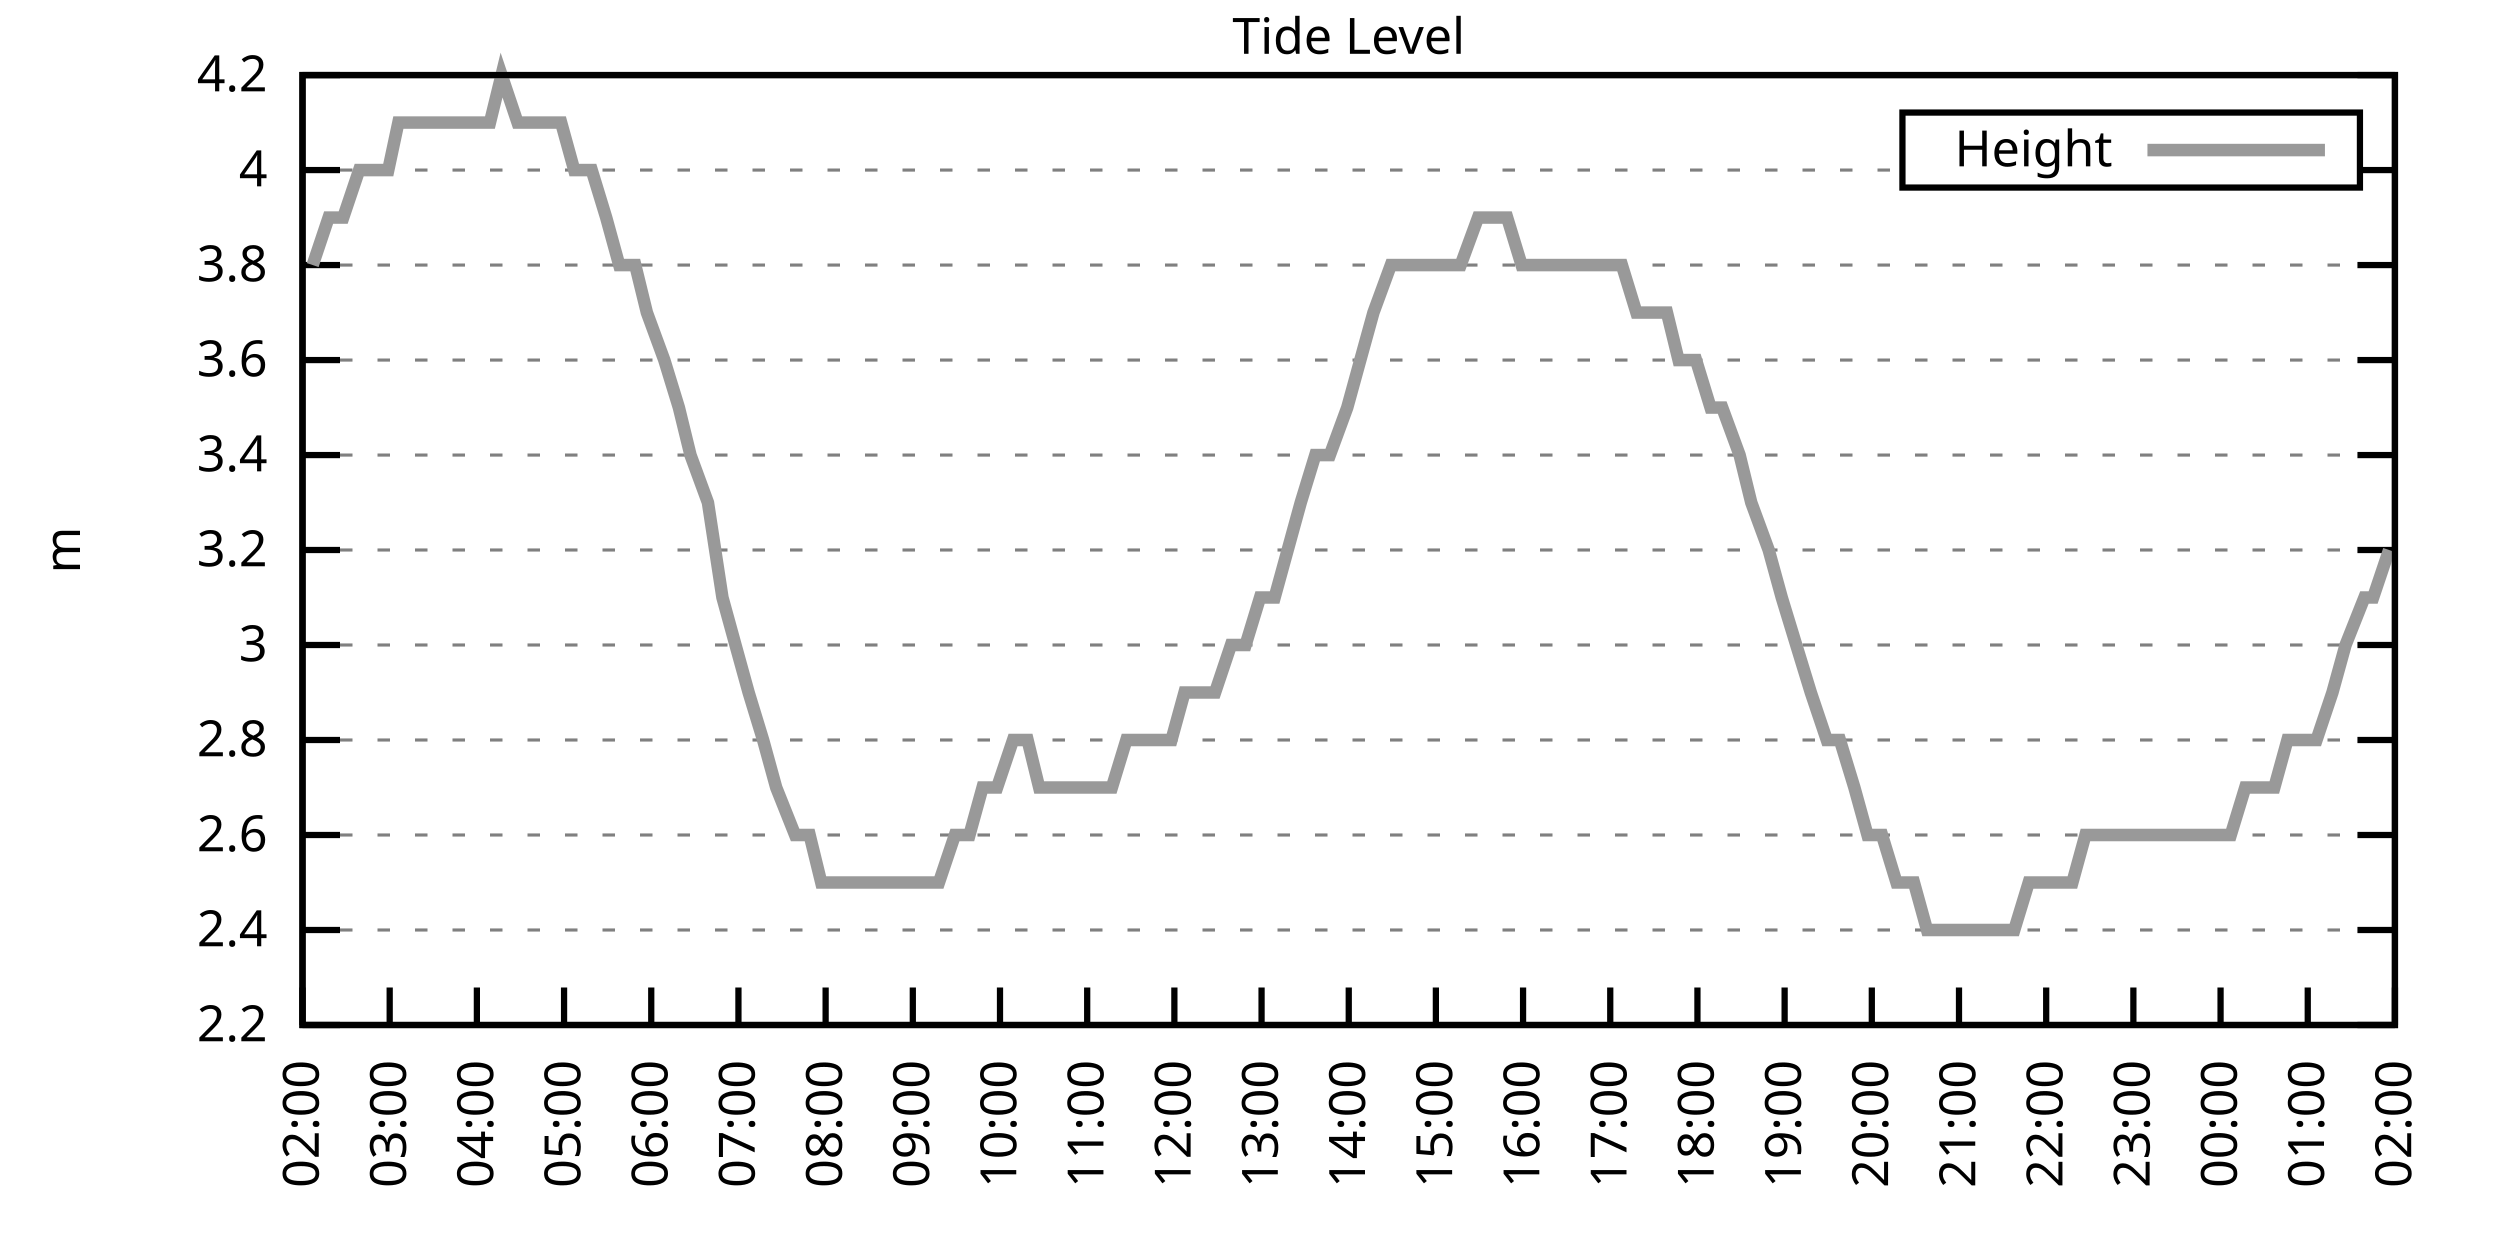
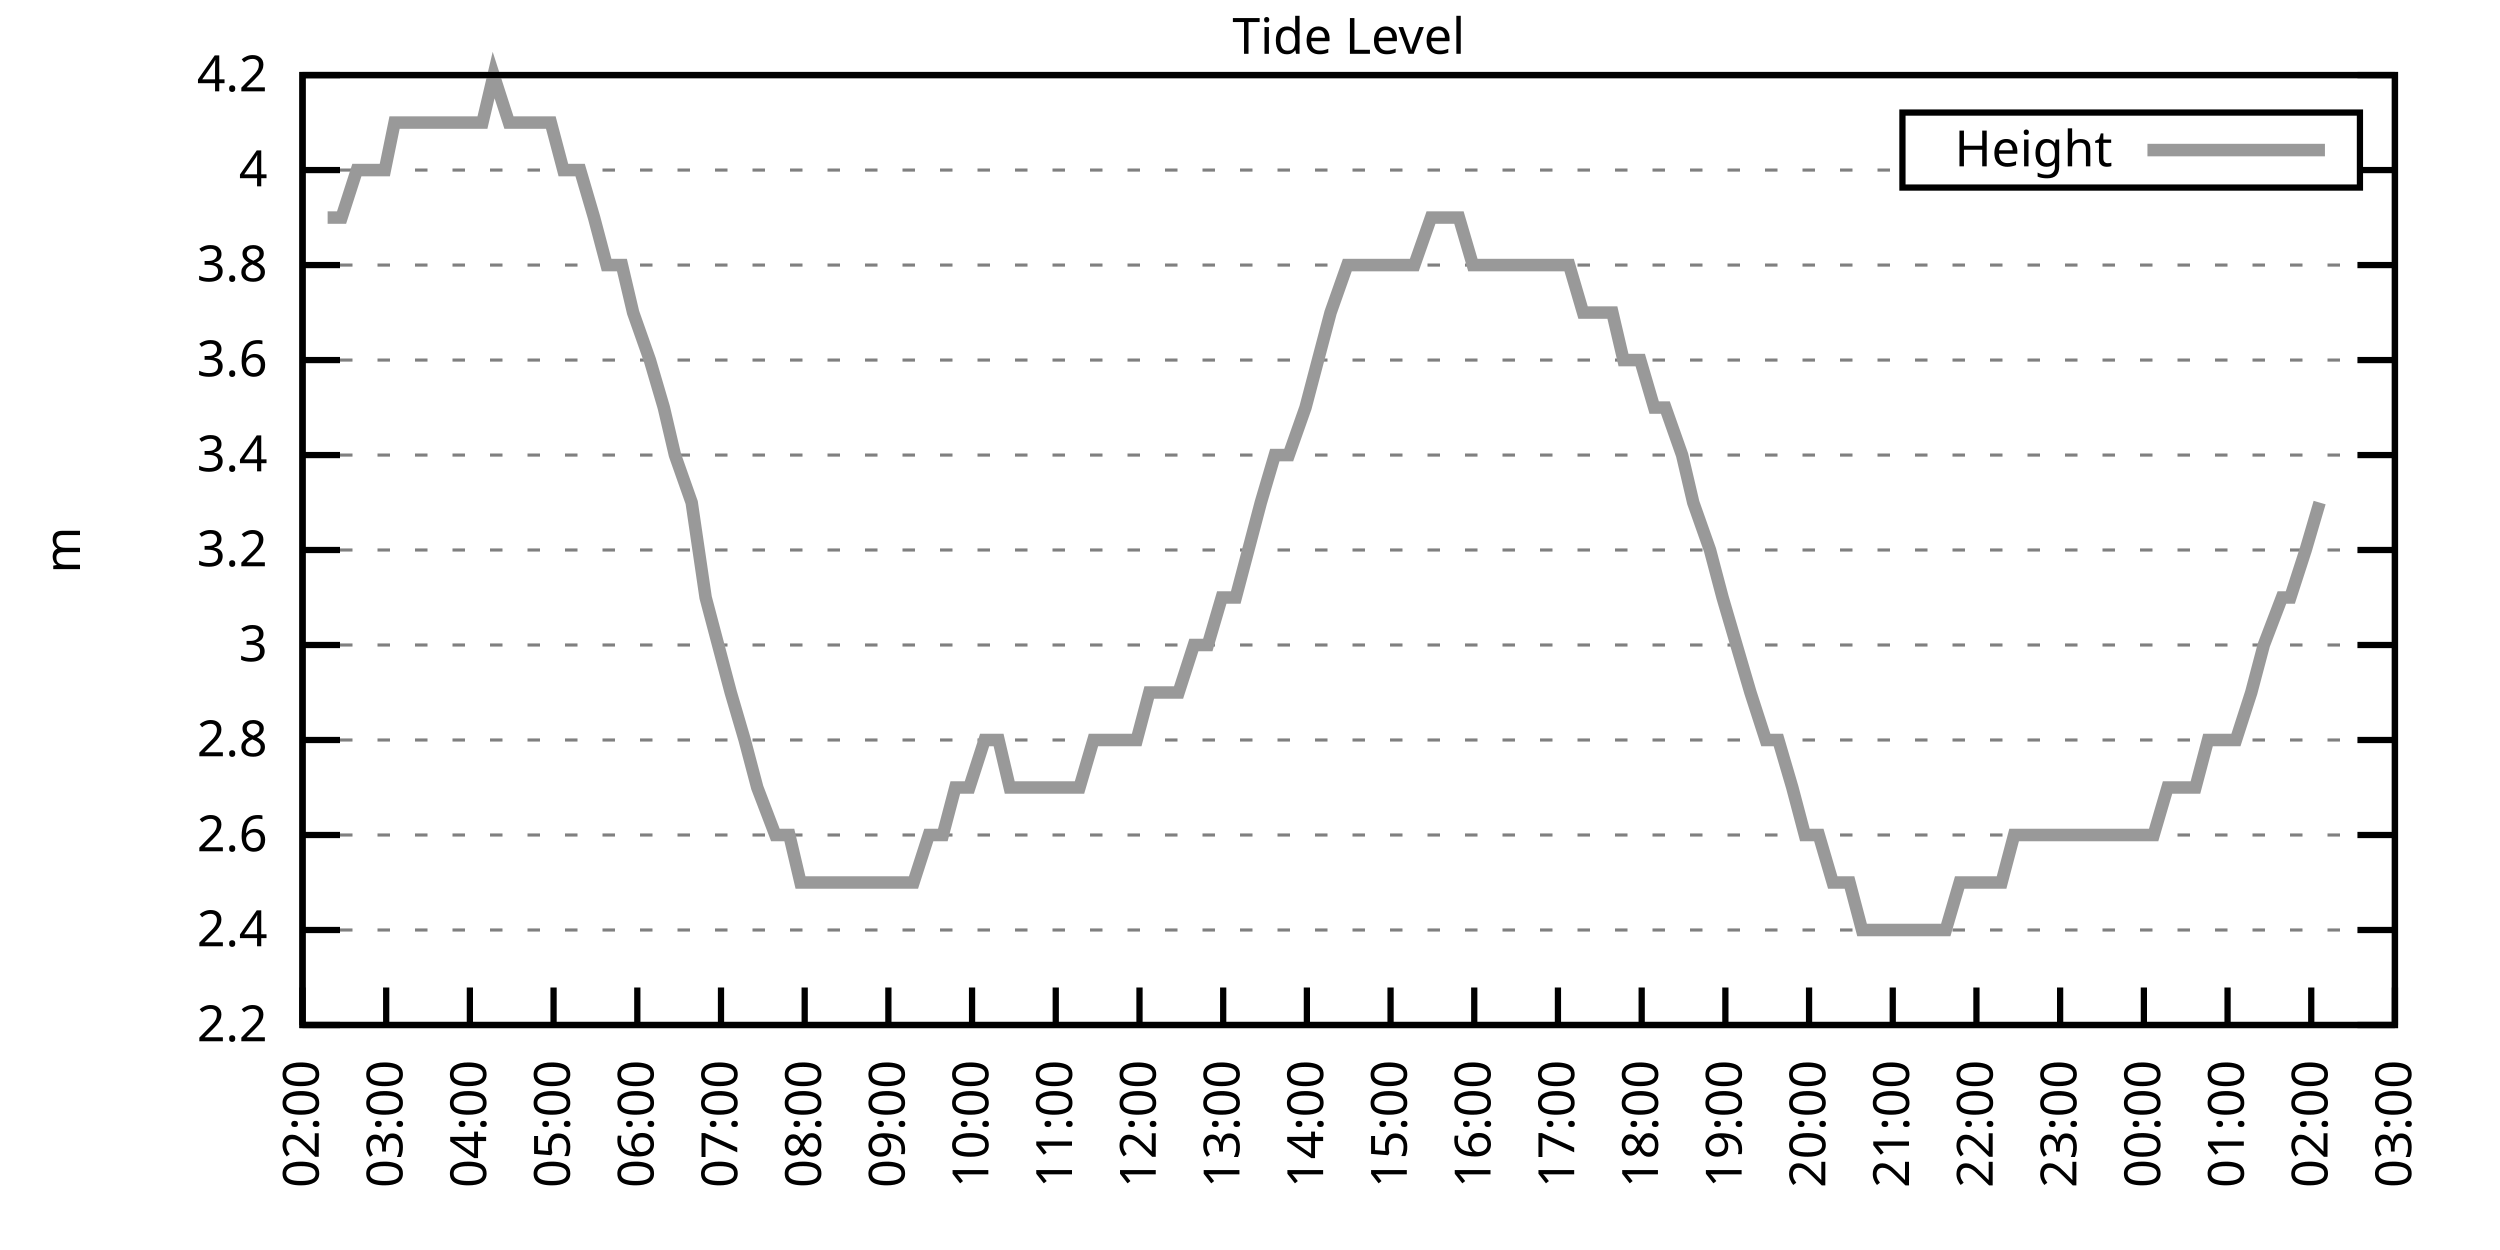
<svg xmlns="http://www.w3.org/2000/svg" xmlns:xlink="http://www.w3.org/1999/xlink" width="400" height="200" viewBox="0 0 400 200">
  <g id="gnuplot_canvas">
    <rect x="0" y="0" width="400" height="200" fill="none" />
    <defs>
      <circle id="gpDot" r="0.5" stroke-width="0.5" stroke="currentColor" />
      <path id="gpPt0" stroke-width="0.333" stroke="currentColor" d="M-1,0 h2 M0,-1 v2" />
      <path id="gpPt1" stroke-width="0.333" stroke="currentColor" d="M-1,-1 L1,1 M1,-1 L-1,1" />
      <path id="gpPt2" stroke-width="0.333" stroke="currentColor" d="M-1,0 L1,0 M0,-1 L0,1 M-1,-1 L1,1 M-1,1 L1,-1" />
      <rect id="gpPt3" stroke-width="0.333" stroke="currentColor" x="-1" y="-1" width="2" height="2" />
      <rect id="gpPt4" stroke-width="0.333" stroke="currentColor" fill="currentColor" x="-1" y="-1" width="2" height="2" />
      <circle id="gpPt5" stroke-width="0.333" stroke="currentColor" cx="0" cy="0" r="1" />
      <use xlink:href="#gpPt5" id="gpPt6" fill="currentColor" stroke="none" />
      <path id="gpPt7" stroke-width="0.333" stroke="currentColor" d="M0,-1.33 L-1.33,0.67 L1.33,0.67 z" />
      <use xlink:href="#gpPt7" id="gpPt8" fill="currentColor" stroke="none" />
      <use xlink:href="#gpPt7" id="gpPt9" stroke="currentColor" transform="rotate(180)" />
      <use xlink:href="#gpPt9" id="gpPt10" fill="currentColor" stroke="none" />
      <use xlink:href="#gpPt3" id="gpPt11" stroke="currentColor" transform="rotate(45)" />
      <use xlink:href="#gpPt11" id="gpPt12" fill="currentColor" stroke="none" />
      <path id="gpPt13" stroke-width="0.333" stroke="currentColor" d="M0,1.330 L1.265,0.411 L0.782,-1.067 L-0.782,-1.076 L-1.265,0.411 z" />
      <use xlink:href="#gpPt13" id="gpPt14" fill="currentColor" stroke="none" />
      <filter id="textbox" filterUnits="objectBoundingBox" x="0" y="0" height="1" width="1">
        <feFlood flood-color="white" flood-opacity="1" result="bgnd" />
        <feComposite in="SourceGraphic" in2="bgnd" operator="atop" />
      </filter>
      <filter id="greybox" filterUnits="objectBoundingBox" x="0" y="0" height="1" width="1">
        <feFlood flood-color="lightgrey" flood-opacity="1" result="grey" />
        <feComposite in="SourceGraphic" in2="grey" operator="atop" />
      </filter>
    </defs>
    <g fill="none" color="white" stroke="currentColor" stroke-width="1.00" stroke-linecap="butt" stroke-linejoin="miter">
</g>
    <g fill="none" color="black" stroke="currentColor" stroke-width="1.00" stroke-linecap="butt" stroke-linejoin="miter">
      <g stroke="none" shape-rendering="crispEdges">
        <polygon fill="rgb(255, 255, 255)" points="48.40,164.00 383.18,164.00 383.18,12.02 48.40,12.02 " />
      </g>
    </g>
    <g fill="none" color="black" stroke="currentColor" stroke-width="1.00" stroke-linecap="butt" stroke-linejoin="miter">
</g>
    <g fill="none" color="black" stroke="black" stroke-width="0.50" stroke-linecap="butt" stroke-linejoin="miter">
</g>
    <g fill="none" color="gray" stroke="currentColor" stroke-width="0.50" stroke-linecap="butt" stroke-linejoin="miter">
      <path stroke="gray" stroke-dasharray="2,4" class="gridline" d="M48.40,164.00 L383.19,164.00  " />
    </g>
    <g fill="none" color="gray" stroke="gray" stroke-width="1.00" stroke-linecap="butt" stroke-linejoin="miter">
</g>
    <g fill="none" color="black" stroke="currentColor" stroke-width="1.00" stroke-linecap="butt" stroke-linejoin="miter">
      <path stroke="black" d="M48.40,164.00 L54.40,164.00 M383.19,164.00 L377.19,164.00  " />
      <g transform="translate(42.80,166.60)" stroke="none" fill="black" font-family="Sans" font-size="8.00" text-anchor="end">
        <text>
          <tspan font-family="Sans"> 2.2</tspan>
        </text>
      </g>
    </g>
    <g fill="none" color="black" stroke="currentColor" stroke-width="1.00" stroke-linecap="butt" stroke-linejoin="miter">
</g>
    <g fill="none" color="black" stroke="black" stroke-width="0.50" stroke-linecap="butt" stroke-linejoin="miter">
</g>
    <g fill="none" color="gray" stroke="currentColor" stroke-width="0.50" stroke-linecap="butt" stroke-linejoin="miter">
      <path stroke="gray" stroke-dasharray="2,4" class="gridline" d="M48.40,148.80 L383.19,148.80  " />
    </g>
    <g fill="none" color="gray" stroke="gray" stroke-width="1.00" stroke-linecap="butt" stroke-linejoin="miter">
</g>
    <g fill="none" color="black" stroke="currentColor" stroke-width="1.00" stroke-linecap="butt" stroke-linejoin="miter">
      <path stroke="black" d="M48.40,148.80 L54.40,148.80 M383.19,148.80 L377.19,148.80  " />
      <g transform="translate(42.80,151.40)" stroke="none" fill="black" font-family="Sans" font-size="8.00" text-anchor="end">
        <text>
          <tspan font-family="Sans"> 2.4</tspan>
        </text>
      </g>
    </g>
    <g fill="none" color="black" stroke="currentColor" stroke-width="1.00" stroke-linecap="butt" stroke-linejoin="miter">
</g>
    <g fill="none" color="black" stroke="black" stroke-width="0.50" stroke-linecap="butt" stroke-linejoin="miter">
</g>
    <g fill="none" color="gray" stroke="currentColor" stroke-width="0.50" stroke-linecap="butt" stroke-linejoin="miter">
      <path stroke="gray" stroke-dasharray="2,4" class="gridline" d="M48.40,133.60 L383.19,133.60  " />
    </g>
    <g fill="none" color="gray" stroke="gray" stroke-width="1.00" stroke-linecap="butt" stroke-linejoin="miter">
</g>
    <g fill="none" color="black" stroke="currentColor" stroke-width="1.00" stroke-linecap="butt" stroke-linejoin="miter">
      <path stroke="black" d="M48.40,133.60 L54.40,133.60 M383.19,133.60 L377.19,133.60  " />
      <g transform="translate(42.80,136.20)" stroke="none" fill="black" font-family="Sans" font-size="8.00" text-anchor="end">
        <text>
          <tspan font-family="Sans"> 2.6</tspan>
        </text>
      </g>
    </g>
    <g fill="none" color="black" stroke="currentColor" stroke-width="1.00" stroke-linecap="butt" stroke-linejoin="miter">
</g>
    <g fill="none" color="black" stroke="black" stroke-width="0.50" stroke-linecap="butt" stroke-linejoin="miter">
</g>
    <g fill="none" color="gray" stroke="currentColor" stroke-width="0.50" stroke-linecap="butt" stroke-linejoin="miter">
      <path stroke="gray" stroke-dasharray="2,4" class="gridline" d="M48.40,118.40 L383.19,118.40  " />
    </g>
    <g fill="none" color="gray" stroke="gray" stroke-width="1.00" stroke-linecap="butt" stroke-linejoin="miter">
</g>
    <g fill="none" color="black" stroke="currentColor" stroke-width="1.00" stroke-linecap="butt" stroke-linejoin="miter">
      <path stroke="black" d="M48.40,118.40 L54.40,118.40 M383.19,118.40 L377.19,118.40  " />
      <g transform="translate(42.80,121.00)" stroke="none" fill="black" font-family="Sans" font-size="8.00" text-anchor="end">
        <text>
          <tspan font-family="Sans"> 2.8</tspan>
        </text>
      </g>
    </g>
    <g fill="none" color="black" stroke="currentColor" stroke-width="1.00" stroke-linecap="butt" stroke-linejoin="miter">
</g>
    <g fill="none" color="black" stroke="black" stroke-width="0.50" stroke-linecap="butt" stroke-linejoin="miter">
</g>
    <g fill="none" color="gray" stroke="currentColor" stroke-width="0.50" stroke-linecap="butt" stroke-linejoin="miter">
      <path stroke="gray" stroke-dasharray="2,4" class="gridline" d="M48.40,103.20 L383.19,103.20  " />
    </g>
    <g fill="none" color="gray" stroke="gray" stroke-width="1.00" stroke-linecap="butt" stroke-linejoin="miter">
</g>
    <g fill="none" color="black" stroke="currentColor" stroke-width="1.00" stroke-linecap="butt" stroke-linejoin="miter">
      <path stroke="black" d="M48.40,103.20 L54.40,103.20 M383.19,103.20 L377.19,103.20  " />
      <g transform="translate(42.80,105.80)" stroke="none" fill="black" font-family="Sans" font-size="8.00" text-anchor="end">
        <text>
          <tspan font-family="Sans"> 3</tspan>
        </text>
      </g>
    </g>
    <g fill="none" color="black" stroke="currentColor" stroke-width="1.00" stroke-linecap="butt" stroke-linejoin="miter">
</g>
    <g fill="none" color="black" stroke="black" stroke-width="0.50" stroke-linecap="butt" stroke-linejoin="miter">
</g>
    <g fill="none" color="gray" stroke="currentColor" stroke-width="0.50" stroke-linecap="butt" stroke-linejoin="miter">
      <path stroke="gray" stroke-dasharray="2,4" class="gridline" d="M48.40,88.00 L383.19,88.00  " />
    </g>
    <g fill="none" color="gray" stroke="gray" stroke-width="1.00" stroke-linecap="butt" stroke-linejoin="miter">
</g>
    <g fill="none" color="black" stroke="currentColor" stroke-width="1.00" stroke-linecap="butt" stroke-linejoin="miter">
      <path stroke="black" d="M48.40,88.00 L54.40,88.00 M383.19,88.00 L377.19,88.00  " />
      <g transform="translate(42.80,90.60)" stroke="none" fill="black" font-family="Sans" font-size="8.00" text-anchor="end">
        <text>
          <tspan font-family="Sans"> 3.2</tspan>
        </text>
      </g>
    </g>
    <g fill="none" color="black" stroke="currentColor" stroke-width="1.00" stroke-linecap="butt" stroke-linejoin="miter">
</g>
    <g fill="none" color="black" stroke="black" stroke-width="0.50" stroke-linecap="butt" stroke-linejoin="miter">
</g>
    <g fill="none" color="gray" stroke="currentColor" stroke-width="0.50" stroke-linecap="butt" stroke-linejoin="miter">
      <path stroke="gray" stroke-dasharray="2,4" class="gridline" d="M48.40,72.81 L383.19,72.81  " />
    </g>
    <g fill="none" color="gray" stroke="gray" stroke-width="1.00" stroke-linecap="butt" stroke-linejoin="miter">
</g>
    <g fill="none" color="black" stroke="currentColor" stroke-width="1.00" stroke-linecap="butt" stroke-linejoin="miter">
      <path stroke="black" d="M48.40,72.81 L54.40,72.81 M383.19,72.81 L377.19,72.81  " />
      <g transform="translate(42.80,75.41)" stroke="none" fill="black" font-family="Sans" font-size="8.00" text-anchor="end">
        <text>
          <tspan font-family="Sans"> 3.4</tspan>
        </text>
      </g>
    </g>
    <g fill="none" color="black" stroke="currentColor" stroke-width="1.00" stroke-linecap="butt" stroke-linejoin="miter">
</g>
    <g fill="none" color="black" stroke="black" stroke-width="0.50" stroke-linecap="butt" stroke-linejoin="miter">
</g>
    <g fill="none" color="gray" stroke="currentColor" stroke-width="0.50" stroke-linecap="butt" stroke-linejoin="miter">
      <path stroke="gray" stroke-dasharray="2,4" class="gridline" d="M48.40,57.61 L383.19,57.61  " />
    </g>
    <g fill="none" color="gray" stroke="gray" stroke-width="1.00" stroke-linecap="butt" stroke-linejoin="miter">
</g>
    <g fill="none" color="black" stroke="currentColor" stroke-width="1.00" stroke-linecap="butt" stroke-linejoin="miter">
      <path stroke="black" d="M48.40,57.61 L54.40,57.61 M383.19,57.61 L377.19,57.61  " />
      <g transform="translate(42.80,60.21)" stroke="none" fill="black" font-family="Sans" font-size="8.00" text-anchor="end">
        <text>
          <tspan font-family="Sans"> 3.6</tspan>
        </text>
      </g>
    </g>
    <g fill="none" color="black" stroke="currentColor" stroke-width="1.00" stroke-linecap="butt" stroke-linejoin="miter">
</g>
    <g fill="none" color="black" stroke="black" stroke-width="0.50" stroke-linecap="butt" stroke-linejoin="miter">
</g>
    <g fill="none" color="gray" stroke="currentColor" stroke-width="0.50" stroke-linecap="butt" stroke-linejoin="miter">
      <path stroke="gray" stroke-dasharray="2,4" class="gridline" d="M48.40,42.41 L383.19,42.41  " />
    </g>
    <g fill="none" color="gray" stroke="gray" stroke-width="1.00" stroke-linecap="butt" stroke-linejoin="miter">
</g>
    <g fill="none" color="black" stroke="currentColor" stroke-width="1.00" stroke-linecap="butt" stroke-linejoin="miter">
      <path stroke="black" d="M48.40,42.41 L54.40,42.41 M383.19,42.41 L377.19,42.41  " />
      <g transform="translate(42.80,45.01)" stroke="none" fill="black" font-family="Sans" font-size="8.00" text-anchor="end">
        <text>
          <tspan font-family="Sans"> 3.8</tspan>
        </text>
      </g>
    </g>
    <g fill="none" color="black" stroke="currentColor" stroke-width="1.00" stroke-linecap="butt" stroke-linejoin="miter">
</g>
    <g fill="none" color="black" stroke="black" stroke-width="0.50" stroke-linecap="butt" stroke-linejoin="miter">
</g>
    <g fill="none" color="gray" stroke="currentColor" stroke-width="0.50" stroke-linecap="butt" stroke-linejoin="miter">
      <path stroke="gray" stroke-dasharray="2,4" class="gridline" d="M48.40,27.21 L304.39,27.21 M377.59,27.21 L383.19,27.21  " />
    </g>
    <g fill="none" color="gray" stroke="gray" stroke-width="1.00" stroke-linecap="butt" stroke-linejoin="miter">
</g>
    <g fill="none" color="black" stroke="currentColor" stroke-width="1.00" stroke-linecap="butt" stroke-linejoin="miter">
      <path stroke="black" d="M48.40,27.21 L54.40,27.21 M383.19,27.21 L377.19,27.21  " />
      <g transform="translate(42.80,29.81)" stroke="none" fill="black" font-family="Sans" font-size="8.00" text-anchor="end">
        <text>
          <tspan font-family="Sans"> 4</tspan>
        </text>
      </g>
    </g>
    <g fill="none" color="black" stroke="currentColor" stroke-width="1.00" stroke-linecap="butt" stroke-linejoin="miter">
</g>
    <g fill="none" color="black" stroke="black" stroke-width="0.50" stroke-linecap="butt" stroke-linejoin="miter">
</g>
    <g fill="none" color="gray" stroke="currentColor" stroke-width="0.50" stroke-linecap="butt" stroke-linejoin="miter">
      <path stroke="gray" stroke-dasharray="2,4" class="gridline" d="M48.40,12.01 L383.19,12.01  " />
    </g>
    <g fill="none" color="gray" stroke="gray" stroke-width="1.00" stroke-linecap="butt" stroke-linejoin="miter">
</g>
    <g fill="none" color="black" stroke="currentColor" stroke-width="1.00" stroke-linecap="butt" stroke-linejoin="miter">
      <path stroke="black" d="M48.40,12.01 L54.40,12.01 M383.19,12.01 L377.19,12.01  " />
      <g transform="translate(42.80,14.61)" stroke="none" fill="black" font-family="Sans" font-size="8.00" text-anchor="end">
        <text>
          <tspan font-family="Sans"> 4.2</tspan>
        </text>
      </g>
    </g>
    <g fill="none" color="black" stroke="currentColor" stroke-width="1.00" stroke-linecap="butt" stroke-linejoin="miter">
      <path stroke="black" d="M48.40,164.00 L48.40,158.00  " />
      <g transform="translate(51.00,169.60) rotate(270.00)" stroke="none" fill="black" font-family="Sans" font-size="8.00" text-anchor="end">
        <text>
          <tspan font-family="Sans">02:00</tspan>
        </text>
      </g>
    </g>
    <g fill="none" color="black" stroke="currentColor" stroke-width="1.00" stroke-linecap="butt" stroke-linejoin="miter">
-       <path stroke="black" d="M62.35,164.00 L62.35,158.00  " />
-       <g transform="translate(64.95,169.60) rotate(270.00)" stroke="none" fill="black" font-family="Sans" font-size="8.00" text-anchor="end">
+       <path stroke="black" d="M61.79,164.00 L61.79,158.00  " />
+       <g transform="translate(64.39,169.60) rotate(270.00)" stroke="none" fill="black" font-family="Sans" font-size="8.00" text-anchor="end">
        <text>
          <tspan font-family="Sans">03:00</tspan>
        </text>
      </g>
    </g>
    <g fill="none" color="black" stroke="currentColor" stroke-width="1.00" stroke-linecap="butt" stroke-linejoin="miter">
-       <path stroke="black" d="M76.30,164.00 L76.30,158.00  " />
-       <g transform="translate(78.90,169.60) rotate(270.00)" stroke="none" fill="black" font-family="Sans" font-size="8.00" text-anchor="end">
+       <path stroke="black" d="M75.18,164.00 L75.18,158.00  " />
+       <g transform="translate(77.78,169.60) rotate(270.00)" stroke="none" fill="black" font-family="Sans" font-size="8.00" text-anchor="end">
        <text>
          <tspan font-family="Sans">04:00</tspan>
        </text>
      </g>
    </g>
    <g fill="none" color="black" stroke="currentColor" stroke-width="1.00" stroke-linecap="butt" stroke-linejoin="miter">
-       <path stroke="black" d="M90.25,164.00 L90.25,158.00  " />
-       <g transform="translate(92.85,169.60) rotate(270.00)" stroke="none" fill="black" font-family="Sans" font-size="8.00" text-anchor="end">
+       <path stroke="black" d="M88.57,164.00 L88.57,158.00  " />
+       <g transform="translate(91.17,169.60) rotate(270.00)" stroke="none" fill="black" font-family="Sans" font-size="8.00" text-anchor="end">
        <text>
          <tspan font-family="Sans">05:00</tspan>
        </text>
      </g>
    </g>
    <g fill="none" color="black" stroke="currentColor" stroke-width="1.00" stroke-linecap="butt" stroke-linejoin="miter">
-       <path stroke="black" d="M104.20,164.00 L104.20,158.00  " />
-       <g transform="translate(106.80,169.60) rotate(270.00)" stroke="none" fill="black" font-family="Sans" font-size="8.00" text-anchor="end">
+       <path stroke="black" d="M101.97,164.00 L101.97,158.00  " />
+       <g transform="translate(104.57,169.60) rotate(270.00)" stroke="none" fill="black" font-family="Sans" font-size="8.00" text-anchor="end">
        <text>
          <tspan font-family="Sans">06:00</tspan>
        </text>
      </g>
    </g>
    <g fill="none" color="black" stroke="currentColor" stroke-width="1.00" stroke-linecap="butt" stroke-linejoin="miter">
-       <path stroke="black" d="M118.15,164.00 L118.15,158.00  " />
-       <g transform="translate(120.75,169.60) rotate(270.00)" stroke="none" fill="black" font-family="Sans" font-size="8.00" text-anchor="end">
+       <path stroke="black" d="M115.36,164.00 L115.36,158.00  " />
+       <g transform="translate(117.96,169.60) rotate(270.00)" stroke="none" fill="black" font-family="Sans" font-size="8.00" text-anchor="end">
        <text>
          <tspan font-family="Sans">07:00</tspan>
        </text>
      </g>
    </g>
    <g fill="none" color="black" stroke="currentColor" stroke-width="1.00" stroke-linecap="butt" stroke-linejoin="miter">
-       <path stroke="black" d="M132.10,164.00 L132.10,158.00  " />
-       <g transform="translate(134.70,169.60) rotate(270.00)" stroke="none" fill="black" font-family="Sans" font-size="8.00" text-anchor="end">
+       <path stroke="black" d="M128.75,164.00 L128.75,158.00  " />
+       <g transform="translate(131.35,169.60) rotate(270.00)" stroke="none" fill="black" font-family="Sans" font-size="8.00" text-anchor="end">
        <text>
          <tspan font-family="Sans">08:00</tspan>
        </text>
      </g>
    </g>
    <g fill="none" color="black" stroke="currentColor" stroke-width="1.00" stroke-linecap="butt" stroke-linejoin="miter">
-       <path stroke="black" d="M146.05,164.00 L146.05,158.00  " />
-       <g transform="translate(148.65,169.60) rotate(270.00)" stroke="none" fill="black" font-family="Sans" font-size="8.00" text-anchor="end">
+       <path stroke="black" d="M142.14,164.00 L142.14,158.00  " />
+       <g transform="translate(144.74,169.60) rotate(270.00)" stroke="none" fill="black" font-family="Sans" font-size="8.00" text-anchor="end">
        <text>
          <tspan font-family="Sans">09:00</tspan>
        </text>
      </g>
    </g>
    <g fill="none" color="black" stroke="currentColor" stroke-width="1.00" stroke-linecap="butt" stroke-linejoin="miter">
-       <path stroke="black" d="M160.00,164.00 L160.00,158.00  " />
-       <g transform="translate(162.60,169.60) rotate(270.00)" stroke="none" fill="black" font-family="Sans" font-size="8.00" text-anchor="end">
+       <path stroke="black" d="M155.53,164.00 L155.53,158.00  " />
+       <g transform="translate(158.13,169.60) rotate(270.00)" stroke="none" fill="black" font-family="Sans" font-size="8.00" text-anchor="end">
        <text>
          <tspan font-family="Sans">10:00</tspan>
        </text>
      </g>
    </g>
    <g fill="none" color="black" stroke="currentColor" stroke-width="1.00" stroke-linecap="butt" stroke-linejoin="miter">
-       <path stroke="black" d="M173.95,164.00 L173.95,158.00  " />
-       <g transform="translate(176.55,169.60) rotate(270.00)" stroke="none" fill="black" font-family="Sans" font-size="8.00" text-anchor="end">
+       <path stroke="black" d="M168.92,164.00 L168.92,158.00  " />
+       <g transform="translate(171.52,169.60) rotate(270.00)" stroke="none" fill="black" font-family="Sans" font-size="8.00" text-anchor="end">
        <text>
          <tspan font-family="Sans">11:00</tspan>
        </text>
      </g>
    </g>
    <g fill="none" color="black" stroke="currentColor" stroke-width="1.00" stroke-linecap="butt" stroke-linejoin="miter">
-       <path stroke="black" d="M187.90,164.00 L187.90,158.00  " />
-       <g transform="translate(190.50,169.60) rotate(270.00)" stroke="none" fill="black" font-family="Sans" font-size="8.00" text-anchor="end">
+       <path stroke="black" d="M182.32,164.00 L182.32,158.00  " />
+       <g transform="translate(184.92,169.60) rotate(270.00)" stroke="none" fill="black" font-family="Sans" font-size="8.00" text-anchor="end">
        <text>
          <tspan font-family="Sans">12:00</tspan>
        </text>
      </g>
    </g>
    <g fill="none" color="black" stroke="currentColor" stroke-width="1.00" stroke-linecap="butt" stroke-linejoin="miter">
-       <path stroke="black" d="M201.85,164.00 L201.85,158.00  " />
-       <g transform="translate(204.45,169.60) rotate(270.00)" stroke="none" fill="black" font-family="Sans" font-size="8.00" text-anchor="end">
+       <path stroke="black" d="M195.71,164.00 L195.71,158.00  " />
+       <g transform="translate(198.31,169.60) rotate(270.00)" stroke="none" fill="black" font-family="Sans" font-size="8.00" text-anchor="end">
        <text>
          <tspan font-family="Sans">13:00</tspan>
        </text>
      </g>
    </g>
    <g fill="none" color="black" stroke="currentColor" stroke-width="1.00" stroke-linecap="butt" stroke-linejoin="miter">
-       <path stroke="black" d="M215.80,164.00 L215.80,158.00  " />
-       <g transform="translate(218.40,169.60) rotate(270.00)" stroke="none" fill="black" font-family="Sans" font-size="8.00" text-anchor="end">
+       <path stroke="black" d="M209.10,164.00 L209.10,158.00  " />
+       <g transform="translate(211.70,169.60) rotate(270.00)" stroke="none" fill="black" font-family="Sans" font-size="8.00" text-anchor="end">
        <text>
          <tspan font-family="Sans">14:00</tspan>
        </text>
      </g>
    </g>
    <g fill="none" color="black" stroke="currentColor" stroke-width="1.00" stroke-linecap="butt" stroke-linejoin="miter">
-       <path stroke="black" d="M229.74,164.00 L229.74,158.00  " />
-       <g transform="translate(232.34,169.60) rotate(270.00)" stroke="none" fill="black" font-family="Sans" font-size="8.00" text-anchor="end">
+       <path stroke="black" d="M222.49,164.00 L222.49,158.00  " />
+       <g transform="translate(225.09,169.60) rotate(270.00)" stroke="none" fill="black" font-family="Sans" font-size="8.00" text-anchor="end">
        <text>
          <tspan font-family="Sans">15:00</tspan>
        </text>
      </g>
    </g>
    <g fill="none" color="black" stroke="currentColor" stroke-width="1.00" stroke-linecap="butt" stroke-linejoin="miter">
-       <path stroke="black" d="M243.69,164.00 L243.69,158.00  " />
-       <g transform="translate(246.29,169.60) rotate(270.00)" stroke="none" fill="black" font-family="Sans" font-size="8.00" text-anchor="end">
+       <path stroke="black" d="M235.88,164.00 L235.88,158.00  " />
+       <g transform="translate(238.48,169.60) rotate(270.00)" stroke="none" fill="black" font-family="Sans" font-size="8.00" text-anchor="end">
        <text>
          <tspan font-family="Sans">16:00</tspan>
        </text>
      </g>
    </g>
    <g fill="none" color="black" stroke="currentColor" stroke-width="1.00" stroke-linecap="butt" stroke-linejoin="miter">
-       <path stroke="black" d="M257.64,164.00 L257.64,158.00  " />
-       <g transform="translate(260.24,169.60) rotate(270.00)" stroke="none" fill="black" font-family="Sans" font-size="8.00" text-anchor="end">
+       <path stroke="black" d="M249.27,164.00 L249.27,158.00  " />
+       <g transform="translate(251.87,169.60) rotate(270.00)" stroke="none" fill="black" font-family="Sans" font-size="8.00" text-anchor="end">
        <text>
          <tspan font-family="Sans">17:00</tspan>
        </text>
      </g>
    </g>
    <g fill="none" color="black" stroke="currentColor" stroke-width="1.00" stroke-linecap="butt" stroke-linejoin="miter">
-       <path stroke="black" d="M271.59,164.00 L271.59,158.00  " />
-       <g transform="translate(274.19,169.60) rotate(270.00)" stroke="none" fill="black" font-family="Sans" font-size="8.00" text-anchor="end">
+       <path stroke="black" d="M262.67,164.00 L262.67,158.00  " />
+       <g transform="translate(265.27,169.60) rotate(270.00)" stroke="none" fill="black" font-family="Sans" font-size="8.00" text-anchor="end">
        <text>
          <tspan font-family="Sans">18:00</tspan>
        </text>
      </g>
    </g>
    <g fill="none" color="black" stroke="currentColor" stroke-width="1.00" stroke-linecap="butt" stroke-linejoin="miter">
-       <path stroke="black" d="M285.54,164.00 L285.54,158.00  " />
-       <g transform="translate(288.14,169.60) rotate(270.00)" stroke="none" fill="black" font-family="Sans" font-size="8.00" text-anchor="end">
+       <path stroke="black" d="M276.06,164.00 L276.06,158.00  " />
+       <g transform="translate(278.66,169.60) rotate(270.00)" stroke="none" fill="black" font-family="Sans" font-size="8.00" text-anchor="end">
        <text>
          <tspan font-family="Sans">19:00</tspan>
        </text>
      </g>
    </g>
    <g fill="none" color="black" stroke="currentColor" stroke-width="1.00" stroke-linecap="butt" stroke-linejoin="miter">
-       <path stroke="black" d="M299.49,164.00 L299.49,158.00  " />
-       <g transform="translate(302.09,169.60) rotate(270.00)" stroke="none" fill="black" font-family="Sans" font-size="8.00" text-anchor="end">
+       <path stroke="black" d="M289.45,164.00 L289.45,158.00  " />
+       <g transform="translate(292.05,169.60) rotate(270.00)" stroke="none" fill="black" font-family="Sans" font-size="8.00" text-anchor="end">
        <text>
          <tspan font-family="Sans">20:00</tspan>
        </text>
      </g>
    </g>
    <g fill="none" color="black" stroke="currentColor" stroke-width="1.00" stroke-linecap="butt" stroke-linejoin="miter">
-       <path stroke="black" d="M313.44,164.00 L313.44,158.00  " />
-       <g transform="translate(316.04,169.60) rotate(270.00)" stroke="none" fill="black" font-family="Sans" font-size="8.00" text-anchor="end">
+       <path stroke="black" d="M302.84,164.00 L302.84,158.00  " />
+       <g transform="translate(305.44,169.60) rotate(270.00)" stroke="none" fill="black" font-family="Sans" font-size="8.00" text-anchor="end">
        <text>
          <tspan font-family="Sans">21:00</tspan>
        </text>
      </g>
    </g>
    <g fill="none" color="black" stroke="currentColor" stroke-width="1.00" stroke-linecap="butt" stroke-linejoin="miter">
-       <path stroke="black" d="M327.39,164.00 L327.39,158.00  " />
-       <g transform="translate(329.99,169.60) rotate(270.00)" stroke="none" fill="black" font-family="Sans" font-size="8.00" text-anchor="end">
+       <path stroke="black" d="M316.23,164.00 L316.23,158.00  " />
+       <g transform="translate(318.83,169.60) rotate(270.00)" stroke="none" fill="black" font-family="Sans" font-size="8.00" text-anchor="end">
        <text>
          <tspan font-family="Sans">22:00</tspan>
        </text>
      </g>
    </g>
    <g fill="none" color="black" stroke="currentColor" stroke-width="1.00" stroke-linecap="butt" stroke-linejoin="miter">
-       <path stroke="black" d="M341.34,164.00 L341.34,158.00  " />
-       <g transform="translate(343.94,169.60) rotate(270.00)" stroke="none" fill="black" font-family="Sans" font-size="8.00" text-anchor="end">
+       <path stroke="black" d="M329.62,164.00 L329.62,158.00  " />
+       <g transform="translate(332.22,169.60) rotate(270.00)" stroke="none" fill="black" font-family="Sans" font-size="8.00" text-anchor="end">
        <text>
          <tspan font-family="Sans">23:00</tspan>
        </text>
      </g>
    </g>
    <g fill="none" color="black" stroke="currentColor" stroke-width="1.00" stroke-linecap="butt" stroke-linejoin="miter">
-       <path stroke="black" d="M355.29,164.00 L355.29,158.00  " />
-       <g transform="translate(357.89,169.60) rotate(270.00)" stroke="none" fill="black" font-family="Sans" font-size="8.00" text-anchor="end">
+       <path stroke="black" d="M343.02,164.00 L343.02,158.00  " />
+       <g transform="translate(345.62,169.60) rotate(270.00)" stroke="none" fill="black" font-family="Sans" font-size="8.00" text-anchor="end">
        <text>
          <tspan font-family="Sans">00:00</tspan>
        </text>
      </g>
    </g>
    <g fill="none" color="black" stroke="currentColor" stroke-width="1.00" stroke-linecap="butt" stroke-linejoin="miter">
-       <path stroke="black" d="M369.24,164.00 L369.24,158.00  " />
-       <g transform="translate(371.84,169.60) rotate(270.00)" stroke="none" fill="black" font-family="Sans" font-size="8.00" text-anchor="end">
+       <path stroke="black" d="M356.41,164.00 L356.41,158.00  " />
+       <g transform="translate(359.01,169.60) rotate(270.00)" stroke="none" fill="black" font-family="Sans" font-size="8.00" text-anchor="end">
        <text>
          <tspan font-family="Sans">01:00</tspan>
+         </text>
+       </g>
+     </g>
+     <g fill="none" color="black" stroke="currentColor" stroke-width="1.00" stroke-linecap="butt" stroke-linejoin="miter">
+       <path stroke="black" d="M369.80,164.00 L369.80,158.00  " />
+       <g transform="translate(372.40,169.60) rotate(270.00)" stroke="none" fill="black" font-family="Sans" font-size="8.00" text-anchor="end">
+         <text>
+           <tspan font-family="Sans">02:00</tspan>
        </text>
      </g>
    </g>
    <g fill="none" color="black" stroke="currentColor" stroke-width="1.00" stroke-linecap="butt" stroke-linejoin="miter">
      <path stroke="black" d="M383.19,164.00 L383.19,158.00  " />
      <g transform="translate(385.79,169.60) rotate(270.00)" stroke="none" fill="black" font-family="Sans" font-size="8.00" text-anchor="end">
        <text>
-           <tspan font-family="Sans">02:00</tspan>
+           <tspan font-family="Sans">03:00</tspan>
        </text>
      </g>
    </g>
    <g fill="none" color="black" stroke="currentColor" stroke-width="1.00" stroke-linecap="butt" stroke-linejoin="miter">
</g>
    <g fill="none" color="black" stroke="currentColor" stroke-width="1.00" stroke-linecap="butt" stroke-linejoin="miter">
      <path stroke="black" d="M48.40,12.01 L48.40,164.00 L383.19,164.00 L383.19,12.01 L48.40,12.01 Z  " />
    </g>
    <g fill="none" color="black" stroke="currentColor" stroke-width="1.00" stroke-linecap="butt" stroke-linejoin="miter">
</g>
    <g fill="none" color="black" stroke="currentColor" stroke-width="1.00" stroke-linecap="butt" stroke-linejoin="miter">
      <path stroke="black" d="M304.39,30.01 L304.39,18.01 L377.59,18.01 L377.59,30.01 L304.39,30.01 Z  " />
    </g>
    <g id="Tide_level_plot_1">
      <g fill="none" color="white" stroke="black" stroke-width="2.00" stroke-linecap="butt" stroke-linejoin="miter">
</g>
      <g fill="none" color="black" stroke="currentColor" stroke-width="2.00" stroke-linecap="butt" stroke-linejoin="miter">
        <g transform="translate(337.99,26.61)" stroke="none" fill="black" font-family="Sans" font-size="8.00" text-anchor="end">
          <text>
            <tspan font-family="Sans">Height</tspan>
          </text>
        </g>
      </g>
      <g fill="none" color="black" stroke="currentColor" stroke-width="2.00" stroke-linecap="butt" stroke-linejoin="miter">
-         <path stroke="rgb(153, 153, 153)" d="M343.59,24.01 L371.99,24.01 M50.03,42.41 L52.58,34.81 L54.91,34.81 L57.47,27.21 L59.33,27.21 L62.12,27.21   L63.74,19.61 L66.77,19.61 L68.63,19.61 L71.18,19.61 L73.74,19.61 L76.07,19.61 L78.39,19.61 L80.25,12.01   L82.81,19.61 L85.13,19.61 L87.46,19.61 L89.78,19.61 L91.88,27.21 L94.67,27.21 L96.99,34.81 L99.08,42.41   L101.64,42.41 L103.50,50.01 L106.29,57.61 L108.62,65.21 L110.48,72.81 L113.27,80.41 L115.59,95.60 L117.68,103.20   L119.78,110.80 L122.10,118.40 L124.19,126.00 L127.22,133.60 L129.54,133.60 L131.40,141.20 L133.72,141.20 L136.05,141.20   L138.84,141.20 L140.93,141.20 L143.26,141.20 L145.35,141.20 L147.91,141.20 L150.23,141.20 L152.79,133.60 L155.11,133.60   L157.21,126.00 L159.53,126.00 L162.09,118.40 L164.41,118.40 L166.27,126.00 L169.06,126.00 L171.39,126.00 L173.71,126.00   L176.04,126.00 L177.90,126.00 L180.22,118.40 L183.01,118.40 L184.87,118.40 L187.43,118.40 L189.52,110.80 L192.08,110.80   L194.41,110.80 L196.96,103.20 L199.29,103.20 L201.61,95.60 L203.94,95.60 L206.03,88.00 L208.12,80.41 L210.45,72.81   L212.77,72.81 L215.56,65.21 L217.65,57.61 L219.75,50.01 L222.54,42.41 L224.86,42.41 L226.95,42.41 L229.51,42.41   L231.60,42.41 L233.70,42.41 L236.49,34.81 L238.58,34.81 L241.14,34.81 L243.46,42.41 L245.32,42.41 L248.11,42.41   L249.97,42.41 L252.76,42.41 L255.09,42.41 L257.41,42.41 L259.50,42.41 L261.83,50.01 L264.15,50.01 L266.71,50.01   L268.57,57.61 L271.36,57.61 L273.69,65.21 L275.55,65.21 L278.34,72.81 L280.20,80.41 L282.99,88.00 L285.08,95.60   L287.40,103.20 L289.73,110.80 L292.29,118.40 L294.38,118.40 L296.70,126.00 L298.80,133.60 L301.12,133.60 L303.44,141.20   L306.23,141.20 L308.33,148.80 L310.65,148.80 L313.21,148.80 L315.30,148.80 L317.63,148.80 L319.72,148.80 L322.28,148.80   L324.60,141.20 L327.16,141.20 L329.48,141.20 L331.58,141.20 L333.67,133.60 L336.46,133.60 L338.55,133.60 L340.88,133.60   L342.97,133.60 L345.76,133.60 L348.08,133.60 L350.18,133.60 L352.50,133.60 L354.59,133.60 L356.92,133.60 L359.24,126.00   L361.34,126.00 L363.89,126.00 L365.99,118.40 L368.31,118.40 L370.64,118.40 L373.19,110.80 L375.29,103.20 L378.31,95.60   L379.70,95.60 L382.26,88.00  " />
+         <path stroke="rgb(153, 153, 153)" d="M343.59,24.01 L371.99,24.01 M52.42,34.81 L54.65,34.81 L57.10,27.21 L58.89,27.21 L61.57,27.21 L63.13,19.61   L66.03,19.61 L67.82,19.61 L70.27,19.61 L72.73,19.61 L74.96,19.61 L77.19,19.61 L78.98,12.01 L81.43,19.61   L83.66,19.61 L85.90,19.61 L88.13,19.61 L90.14,27.21 L92.82,27.21 L95.05,34.81 L97.06,42.41 L99.51,42.41   L101.30,50.01 L103.98,57.61 L106.21,65.21 L107.99,72.81 L110.67,80.41 L112.90,95.60 L114.91,103.20 L116.92,110.80   L119.15,118.40 L121.16,126.00 L124.06,133.60 L126.29,133.60 L128.08,141.20 L130.31,141.20 L132.54,141.20 L135.22,141.20   L137.23,141.20 L139.46,141.20 L141.47,141.20 L143.93,141.20 L146.16,141.20 L148.61,133.60 L150.85,133.60 L152.85,126.00   L155.09,126.00 L157.54,118.40 L159.77,118.40 L161.56,126.00 L164.24,126.00 L166.47,126.00 L168.70,126.00 L170.93,126.00   L172.72,126.00 L174.95,118.40 L177.63,118.40 L179.41,118.40 L181.87,118.40 L183.88,110.80 L186.33,110.80 L188.57,110.80   L191.02,103.20 L193.25,103.20 L195.48,95.60 L197.72,95.60 L199.73,88.00 L201.73,80.41 L203.97,72.81 L206.20,72.81   L208.88,65.21 L210.88,57.61 L212.89,50.01 L215.57,42.41 L217.80,42.41 L219.81,42.41 L222.27,42.41 L224.28,42.41   L226.29,42.41 L228.96,34.81 L230.97,34.81 L233.43,34.81 L235.66,42.41 L237.44,42.41 L240.12,42.41 L241.91,42.41   L244.59,42.41 L246.82,42.41 L249.05,42.41 L251.06,42.41 L253.29,50.01 L255.52,50.01 L257.98,50.01 L259.76,57.61   L262.44,57.61 L264.67,65.21 L266.46,65.21 L269.14,72.81 L270.92,80.41 L273.60,88.00 L275.61,95.60 L277.84,103.20   L280.07,110.80 L282.53,118.40 L284.54,118.40 L286.77,126.00 L288.78,133.60 L291.01,133.60 L293.24,141.20 L295.92,141.20   L297.93,148.80 L300.16,148.80 L302.62,148.80 L304.63,148.80 L306.86,148.80 L308.87,148.80 L311.32,148.80 L313.55,141.20   L316.01,141.20 L318.24,141.20 L320.25,141.20 L322.26,133.60 L324.94,133.60 L326.95,133.60 L329.18,133.60 L331.19,133.60   L333.86,133.60 L336.10,133.60 L338.10,133.60 L340.34,133.60 L342.35,133.60 L344.58,133.60 L346.81,126.00 L348.82,126.00   L351.27,126.00 L353.28,118.40 L355.51,118.40 L357.75,118.40 L360.20,110.80 L362.21,103.20 L365.11,95.60 L366.45,95.60   L368.91,88.00 L371.14,80.41  " />
      </g>
    </g>
    <g fill="none" color="black" stroke="currentColor" stroke-width="2.00" stroke-linecap="butt" stroke-linejoin="miter">
</g>
    <g fill="none" color="black" stroke="black" stroke-width="1.00" stroke-linecap="butt" stroke-linejoin="miter">
</g>
    <g fill="none" color="black" stroke="currentColor" stroke-width="1.00" stroke-linecap="butt" stroke-linejoin="miter">
      <path stroke="black" d="M48.40,12.01 L48.40,164.00 L383.19,164.00 L383.19,12.01 L48.40,12.01 Z  " />
      <g transform="translate(12.80,88.01) rotate(270.00)" stroke="none" fill="black" font-family="Sans" font-size="8.00" text-anchor="middle">
        <text>
          <tspan font-family="Sans">m</tspan>
        </text>
      </g>
    </g>
    <g fill="none" color="black" stroke="currentColor" stroke-width="1.00" stroke-linecap="butt" stroke-linejoin="miter">
</g>
    <g fill="none" color="black" stroke="currentColor" stroke-width="1.00" stroke-linecap="butt" stroke-linejoin="miter">
      <g transform="translate(215.79,8.61)" stroke="none" fill="black" font-family="Sans" font-size="8.00" text-anchor="middle">
        <text>
          <tspan font-family="Sans">Tide Level</tspan>
        </text>
      </g>
    </g>
    <g fill="none" color="black" stroke="currentColor" stroke-width="1.00" stroke-linecap="butt" stroke-linejoin="miter">
</g>
  </g>
</svg>
